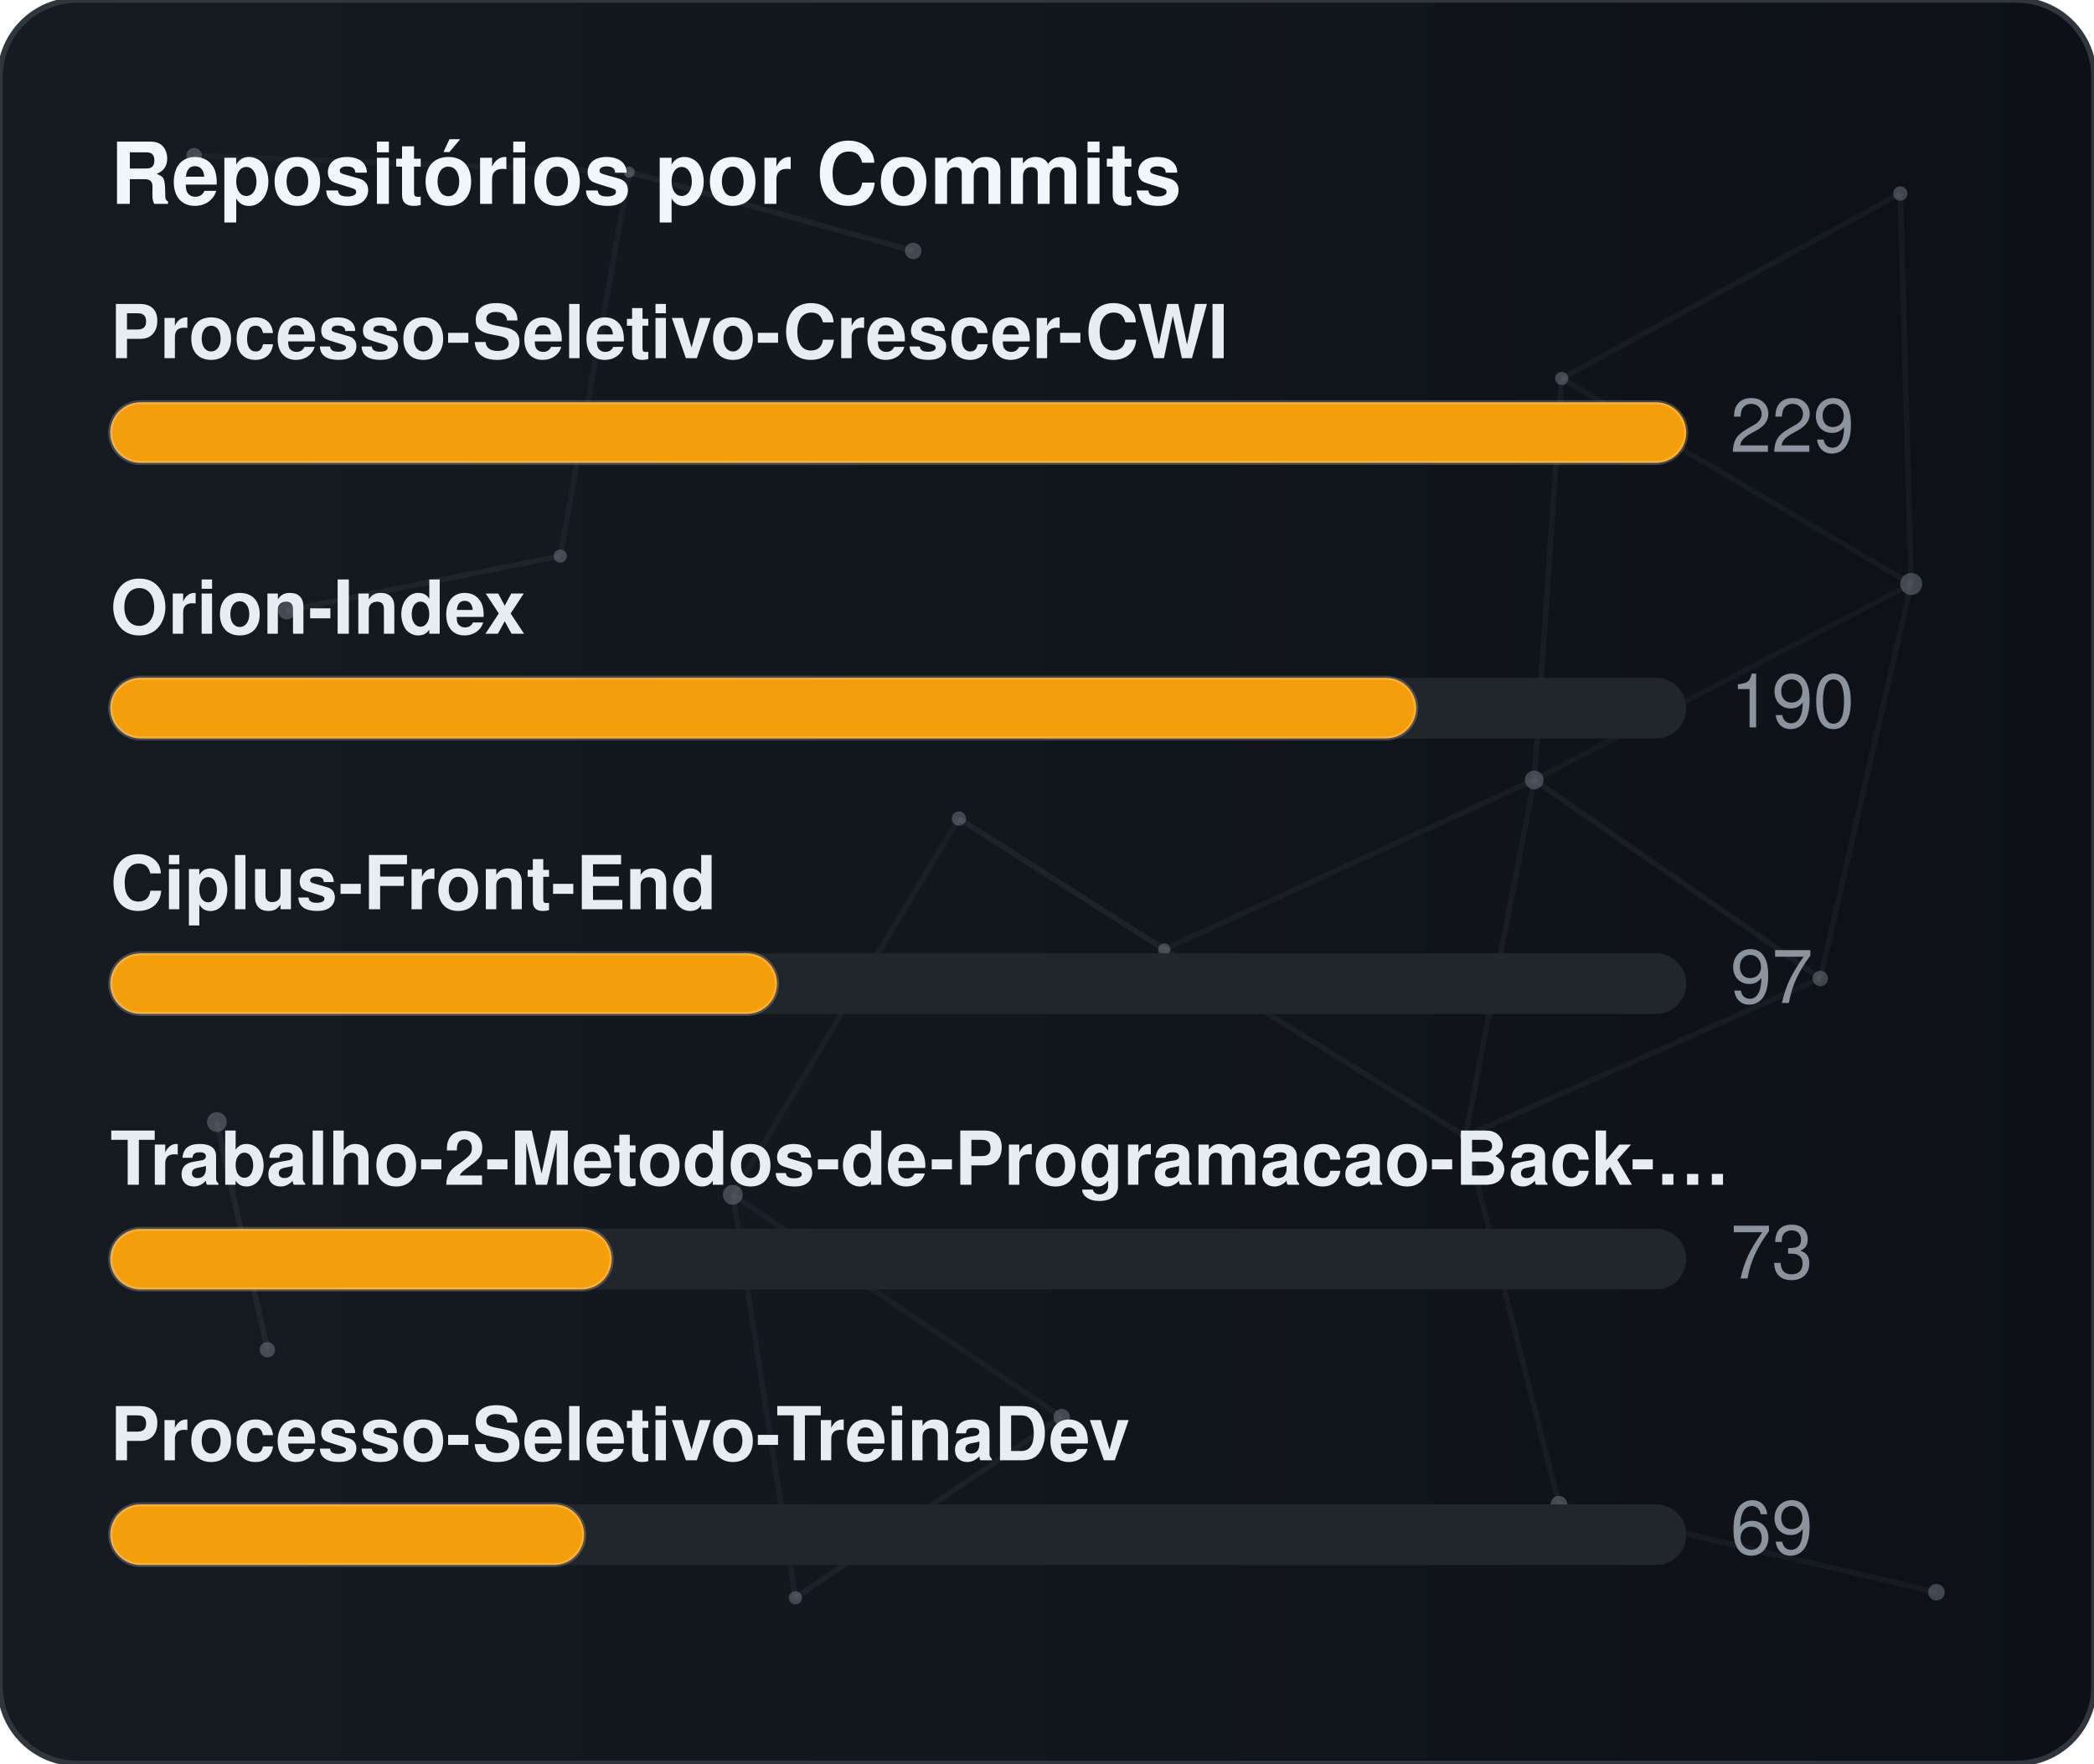
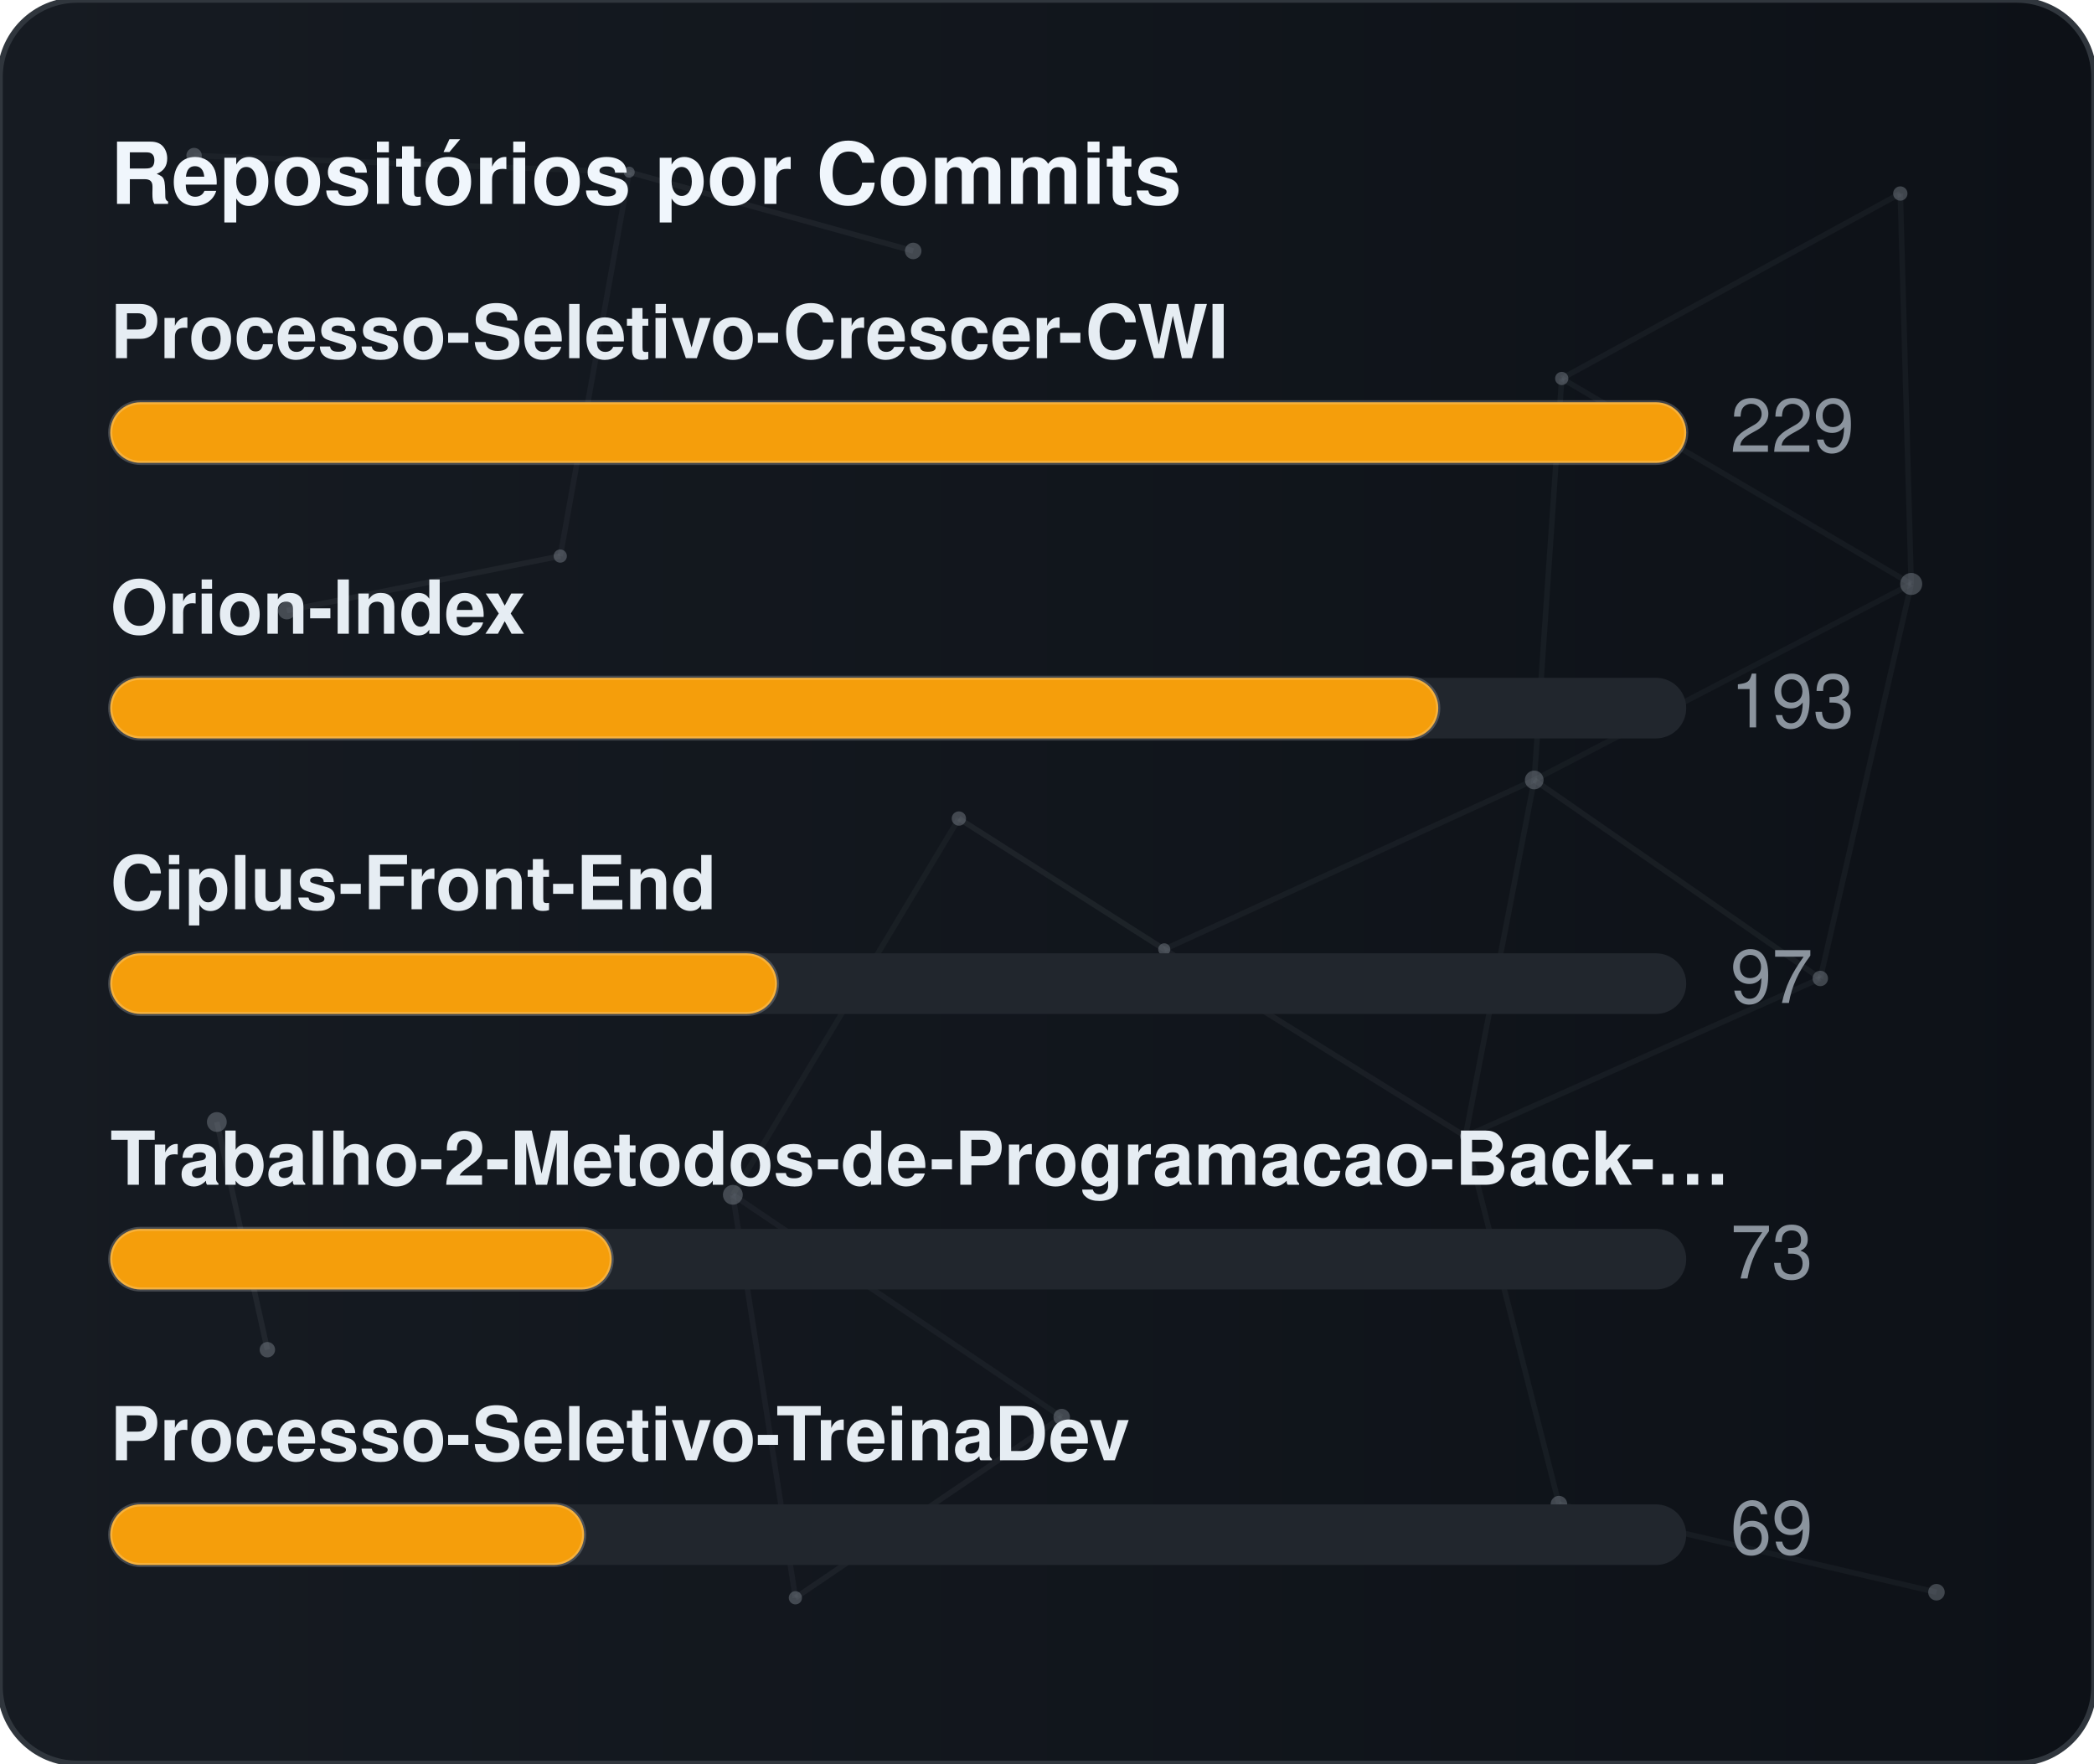
<svg xmlns="http://www.w3.org/2000/svg" width="380" height="320" viewBox="0 0 380 320" role="img" aria-label="Repositórios por Commits">
  <defs>
    <linearGradient id="gradCommits" x1="0%" y1="0%" x2="100%" y2="0%">
      <stop offset="0%" stop-color="#161b22" />
      <stop offset="100%" stop-color="#0d1117" />
    </linearGradient>
    <clipPath id="cardClipgradCommits">
      <rect x="0" y="0" width="380" height="320" rx="14" />
    </clipPath>
  </defs>
  <style>
    text { font-family: -apple-system, BlinkMacSystemFont, "Segoe UI", Helvetica, Arial, sans-serif; font-size: 13.5px; }
    .card { fill: url(#gradCommits); stroke: #30363d; stroke-width: 1; }
    .title { fill: #f0f6fc; font-weight: 700; font-size: 15.5px; }
    .lbl { fill: #e6edf3; font-weight: 600; }
    .val { fill: #8b949e; }
    .track { fill: #21262d; }
    .bar { stroke: rgba(255,255,255,0.2); stroke-width: 0.75; }
  </style>
  <rect x="0" y="0" width="380" height="320" rx="14" class="card" />
  <g clip-path="url(#cardClipgradCommits)">
    <line x1="35.22" y1="28.23" x2="114.18" y2="31.24" stroke="#8b949e" stroke-width="1" opacity="0.06">
      <animate attributeName="x1" values="35.22;35.39;35.22" dur="9.6s" repeatCount="indefinite" />
      <animate attributeName="y1" values="28.23;26.86;28.23" dur="11.5s" repeatCount="indefinite" />
      <animate attributeName="x2" values="114.18;107.41;114.18" dur="10.9s" repeatCount="indefinite" />
      <animate attributeName="y2" values="31.24;28.12;31.24" dur="13.1s" repeatCount="indefinite" />
    </line>
    <line x1="114.18" y1="31.24" x2="165.72" y2="45.54" stroke="#8b949e" stroke-width="1" opacity="0.09">
      <animate attributeName="x1" values="114.18;107.41;114.18" dur="10.9s" repeatCount="indefinite" />
      <animate attributeName="y1" values="31.24;28.12;31.24" dur="13.1s" repeatCount="indefinite" />
      <animate attributeName="x2" values="165.72;156.65;165.72" dur="7.7s" repeatCount="indefinite" />
      <animate attributeName="y2" values="45.54;47.56;45.54" dur="9.2s" repeatCount="indefinite" />
    </line>
    <line x1="114.18" y1="31.24" x2="101.67" y2="100.91" stroke="#8b949e" stroke-width="1" opacity="0.07">
      <animate attributeName="x1" values="114.18;107.41;114.18" dur="10.9s" repeatCount="indefinite" />
      <animate attributeName="y1" values="31.24;28.12;31.24" dur="13.1s" repeatCount="indefinite" />
      <animate attributeName="x2" values="101.67;109.76;101.67" dur="6.4s" repeatCount="indefinite" />
      <animate attributeName="y2" values="100.91;94.52;100.91" dur="7.6s" repeatCount="indefinite" />
    </line>
    <line x1="283.41" y1="68.68" x2="344.85" y2="35.12" stroke="#8b949e" stroke-width="1" opacity="0.07">
      <animate attributeName="x1" values="283.41;282.83;283.41" dur="12.0s" repeatCount="indefinite" />
      <animate attributeName="y1" values="68.68;66.16;68.68" dur="14.4s" repeatCount="indefinite" />
      <animate attributeName="x2" values="344.85;343.1;344.85" dur="9.8s" repeatCount="indefinite" />
      <animate attributeName="y2" values="35.12;30.36;35.12" dur="11.8s" repeatCount="indefinite" />
    </line>
    <line x1="283.41" y1="68.68" x2="278.42" y2="141.54" stroke="#8b949e" stroke-width="1" opacity="0.07">
      <animate attributeName="x1" values="283.41;282.83;283.41" dur="12.0s" repeatCount="indefinite" />
      <animate attributeName="y1" values="68.68;66.16;68.68" dur="14.4s" repeatCount="indefinite" />
      <animate attributeName="x2" values="278.42;271.97;278.42" dur="6.3s" repeatCount="indefinite" />
      <animate attributeName="y2" values="141.54;140.88;141.54" dur="7.5s" repeatCount="indefinite" />
    </line>
    <line x1="283.41" y1="68.68" x2="346.83" y2="105.97" stroke="#8b949e" stroke-width="1" opacity="0.07">
      <animate attributeName="x1" values="283.41;282.83;283.41" dur="12.0s" repeatCount="indefinite" />
      <animate attributeName="y1" values="68.68;66.16;68.68" dur="14.4s" repeatCount="indefinite" />
      <animate attributeName="x2" values="346.83;354.74;346.83" dur="10.4s" repeatCount="indefinite" />
      <animate attributeName="y2" values="105.97;113.25;105.97" dur="12.5s" repeatCount="indefinite" />
    </line>
    <line x1="344.85" y1="35.12" x2="346.83" y2="105.97" stroke="#8b949e" stroke-width="1" opacity="0.07">
      <animate attributeName="x1" values="344.85;343.1;344.85" dur="9.8s" repeatCount="indefinite" />
      <animate attributeName="y1" values="35.12;30.36;35.12" dur="11.8s" repeatCount="indefinite" />
      <animate attributeName="x2" values="346.83;354.74;346.83" dur="10.4s" repeatCount="indefinite" />
      <animate attributeName="y2" values="105.97;113.25;105.97" dur="12.5s" repeatCount="indefinite" />
    </line>
    <line x1="52.05" y1="110.8" x2="101.67" y2="100.91" stroke="#8b949e" stroke-width="1" opacity="0.09">
      <animate attributeName="x1" values="52.05;49.17;52.05" dur="7.9s" repeatCount="indefinite" />
      <animate attributeName="y1" values="110.8;114.75;110.8" dur="9.5s" repeatCount="indefinite" />
      <animate attributeName="x2" values="101.67;109.76;101.67" dur="6.4s" repeatCount="indefinite" />
      <animate attributeName="y2" values="100.91;94.52;100.91" dur="7.6s" repeatCount="indefinite" />
    </line>
    <line x1="174.01" y1="148.54" x2="132.99" y2="216.82" stroke="#8b949e" stroke-width="1" opacity="0.06">
      <animate attributeName="x1" values="174.01;179.31;174.01" dur="7.4s" repeatCount="indefinite" />
      <animate attributeName="y1" values="148.54;150.39;148.54" dur="8.9s" repeatCount="indefinite" />
      <animate attributeName="x2" values="132.99;131.19;132.99" dur="9.7s" repeatCount="indefinite" />
      <animate attributeName="y2" values="216.82;223.91;216.82" dur="11.7s" repeatCount="indefinite" />
    </line>
    <line x1="174.01" y1="148.54" x2="211.28" y2="172.28" stroke="#8b949e" stroke-width="1" opacity="0.10">
      <animate attributeName="x1" values="174.01;179.31;174.01" dur="7.4s" repeatCount="indefinite" />
      <animate attributeName="y1" values="148.54;150.39;148.54" dur="8.9s" repeatCount="indefinite" />
      <animate attributeName="x2" values="211.28;207.15;211.28" dur="8.7s" repeatCount="indefinite" />
      <animate attributeName="y2" values="172.28;167.34;172.28" dur="10.4s" repeatCount="indefinite" />
    </line>
    <line x1="278.42" y1="141.54" x2="346.83" y2="105.97" stroke="#8b949e" stroke-width="1" opacity="0.06">
      <animate attributeName="x1" values="278.42;271.97;278.42" dur="6.3s" repeatCount="indefinite" />
      <animate attributeName="y1" values="141.54;140.88;141.54" dur="7.5s" repeatCount="indefinite" />
      <animate attributeName="x2" values="346.83;354.74;346.83" dur="10.4s" repeatCount="indefinite" />
      <animate attributeName="y2" values="105.97;113.25;105.97" dur="12.5s" repeatCount="indefinite" />
    </line>
    <line x1="278.42" y1="141.54" x2="211.28" y2="172.28" stroke="#8b949e" stroke-width="1" opacity="0.07">
      <animate attributeName="x1" values="278.42;271.97;278.42" dur="6.3s" repeatCount="indefinite" />
      <animate attributeName="y1" values="141.54;140.88;141.54" dur="7.5s" repeatCount="indefinite" />
      <animate attributeName="x2" values="211.28;207.15;211.28" dur="8.7s" repeatCount="indefinite" />
      <animate attributeName="y2" values="172.28;167.34;172.28" dur="10.4s" repeatCount="indefinite" />
    </line>
    <line x1="278.42" y1="141.54" x2="265.93" y2="206.21" stroke="#8b949e" stroke-width="1" opacity="0.07">
      <animate attributeName="x1" values="278.42;271.97;278.42" dur="6.3s" repeatCount="indefinite" />
      <animate attributeName="y1" values="141.54;140.88;141.54" dur="7.5s" repeatCount="indefinite" />
      <animate attributeName="x2" values="265.93;263.56;265.93" dur="8.0s" repeatCount="indefinite" />
      <animate attributeName="y2" values="206.21;213.6;206.21" dur="9.6s" repeatCount="indefinite" />
    </line>
    <line x1="278.42" y1="141.54" x2="330.33" y2="177.56" stroke="#8b949e" stroke-width="1" opacity="0.08">
      <animate attributeName="x1" values="278.42;271.97;278.42" dur="6.3s" repeatCount="indefinite" />
      <animate attributeName="y1" values="141.54;140.88;141.54" dur="7.5s" repeatCount="indefinite" />
      <animate attributeName="x2" values="330.33;321.23;330.33" dur="10.7s" repeatCount="indefinite" />
      <animate attributeName="y2" values="177.56;172.27;177.56" dur="12.8s" repeatCount="indefinite" />
    </line>
    <line x1="346.83" y1="105.97" x2="330.33" y2="177.56" stroke="#8b949e" stroke-width="1" opacity="0.07">
      <animate attributeName="x1" values="346.83;354.74;346.83" dur="10.4s" repeatCount="indefinite" />
      <animate attributeName="y1" values="105.97;113.25;105.97" dur="12.5s" repeatCount="indefinite" />
      <animate attributeName="x2" values="330.33;321.23;330.33" dur="10.7s" repeatCount="indefinite" />
      <animate attributeName="y2" values="177.56;172.27;177.56" dur="12.8s" repeatCount="indefinite" />
    </line>
    <line x1="39.35" y1="203.61" x2="48.52" y2="244.93" stroke="#8b949e" stroke-width="1" opacity="0.10">
      <animate attributeName="x1" values="39.35;29.72;39.35" dur="11.8s" repeatCount="indefinite" />
      <animate attributeName="y1" values="203.61;200.24;203.61" dur="14.2s" repeatCount="indefinite" />
      <animate attributeName="x2" values="48.52;44.33;48.52" dur="11.9s" repeatCount="indefinite" />
      <animate attributeName="y2" values="244.93;238.49;244.93" dur="14.3s" repeatCount="indefinite" />
    </line>
    <line x1="132.99" y1="216.82" x2="144.34" y2="289.95" stroke="#8b949e" stroke-width="1" opacity="0.07">
      <animate attributeName="x1" values="132.99;131.19;132.99" dur="9.7s" repeatCount="indefinite" />
      <animate attributeName="y1" values="216.82;223.91;216.82" dur="11.7s" repeatCount="indefinite" />
      <animate attributeName="x2" values="144.34;138.5;144.34" dur="6.3s" repeatCount="indefinite" />
      <animate attributeName="y2" values="289.95;282.9;289.95" dur="7.6s" repeatCount="indefinite" />
    </line>
    <line x1="132.99" y1="216.82" x2="192.67" y2="257.16" stroke="#8b949e" stroke-width="1" opacity="0.07">
      <animate attributeName="x1" values="132.99;131.19;132.99" dur="9.7s" repeatCount="indefinite" />
      <animate attributeName="y1" values="216.82;223.91;216.82" dur="11.7s" repeatCount="indefinite" />
      <animate attributeName="x2" values="192.67;196.2;192.67" dur="6.2s" repeatCount="indefinite" />
      <animate attributeName="y2" values="257.16;251.56;257.16" dur="7.5s" repeatCount="indefinite" />
    </line>
    <line x1="211.28" y1="172.28" x2="265.93" y2="206.21" stroke="#8b949e" stroke-width="1" opacity="0.08">
      <animate attributeName="x1" values="211.28;207.15;211.28" dur="8.7s" repeatCount="indefinite" />
      <animate attributeName="y1" values="172.28;167.34;172.28" dur="10.4s" repeatCount="indefinite" />
      <animate attributeName="x2" values="265.93;263.56;265.93" dur="8.0s" repeatCount="indefinite" />
      <animate attributeName="y2" values="206.21;213.6;206.21" dur="9.6s" repeatCount="indefinite" />
    </line>
    <line x1="265.93" y1="206.21" x2="330.33" y2="177.56" stroke="#8b949e" stroke-width="1" opacity="0.07">
      <animate attributeName="x1" values="265.93;263.56;265.93" dur="8.0s" repeatCount="indefinite" />
      <animate attributeName="y1" values="206.21;213.6;206.21" dur="9.6s" repeatCount="indefinite" />
      <animate attributeName="x2" values="330.33;321.23;330.33" dur="10.7s" repeatCount="indefinite" />
      <animate attributeName="y2" values="177.56;172.27;177.56" dur="12.8s" repeatCount="indefinite" />
    </line>
    <line x1="265.93" y1="206.21" x2="282.9" y2="272.95" stroke="#8b949e" stroke-width="1" opacity="0.07">
      <animate attributeName="x1" values="265.93;263.56;265.93" dur="8.0s" repeatCount="indefinite" />
      <animate attributeName="y1" values="206.21;213.6;206.21" dur="9.6s" repeatCount="indefinite" />
      <animate attributeName="x2" values="282.9;277.88;282.9" dur="6.7s" repeatCount="indefinite" />
      <animate attributeName="y2" values="272.95;280.91;272.95" dur="8.1s" repeatCount="indefinite" />
    </line>
    <line x1="144.34" y1="289.95" x2="192.67" y2="257.16" stroke="#8b949e" stroke-width="1" opacity="0.08">
      <animate attributeName="x1" values="144.34;138.5;144.34" dur="6.3s" repeatCount="indefinite" />
      <animate attributeName="y1" values="289.95;282.9;289.95" dur="7.6s" repeatCount="indefinite" />
      <animate attributeName="x2" values="192.67;196.2;192.67" dur="6.2s" repeatCount="indefinite" />
      <animate attributeName="y2" values="257.16;251.56;257.16" dur="7.5s" repeatCount="indefinite" />
    </line>
    <line x1="282.9" y1="272.95" x2="351.41" y2="288.94" stroke="#8b949e" stroke-width="1" opacity="0.07">
      <animate attributeName="x1" values="282.9;277.88;282.9" dur="6.7s" repeatCount="indefinite" />
      <animate attributeName="y1" values="272.95;280.91;272.95" dur="8.1s" repeatCount="indefinite" />
      <animate attributeName="x2" values="351.41;356.89;351.41" dur="11.9s" repeatCount="indefinite" />
      <animate attributeName="y2" values="288.94;287.49;288.94" dur="14.3s" repeatCount="indefinite" />
    </line>
    <circle cx="35.22" cy="28.23" r="1.4" fill="#8b949e" opacity="0.40">
      <animate attributeName="cx" values="35.22;35.39;35.22" dur="9.6s" repeatCount="indefinite" />
      <animate attributeName="cy" values="28.23;26.86;28.23" dur="11.5s" repeatCount="indefinite" />
    </circle>
    <circle cx="114.18" cy="31.24" r="1.0" fill="#8b949e" opacity="0.40">
      <animate attributeName="cx" values="114.18;107.41;114.18" dur="10.9s" repeatCount="indefinite" />
      <animate attributeName="cy" values="31.24;28.12;31.24" dur="13.1s" repeatCount="indefinite" />
    </circle>
    <circle cx="165.72" cy="45.54" r="1.5" fill="#8b949e" opacity="0.40">
      <animate attributeName="cx" values="165.72;156.65;165.72" dur="7.7s" repeatCount="indefinite" />
      <animate attributeName="cy" values="45.54;47.56;45.54" dur="9.2s" repeatCount="indefinite" />
    </circle>
    <circle cx="283.41" cy="68.68" r="1.2" fill="#8b949e" opacity="0.40">
      <animate attributeName="cx" values="283.41;282.83;283.41" dur="12.0s" repeatCount="indefinite" />
      <animate attributeName="cy" values="68.68;66.16;68.68" dur="14.4s" repeatCount="indefinite" />
    </circle>
    <circle cx="344.85" cy="35.12" r="1.3" fill="#8b949e" opacity="0.40">
      <animate attributeName="cx" values="344.85;343.1;344.85" dur="9.8s" repeatCount="indefinite" />
      <animate attributeName="cy" values="35.12;30.36;35.12" dur="11.8s" repeatCount="indefinite" />
    </circle>
    <circle cx="52.05" cy="110.8" r="1.6" fill="#8b949e" opacity="0.40">
      <animate attributeName="cx" values="52.05;49.17;52.05" dur="7.9s" repeatCount="indefinite" />
      <animate attributeName="cy" values="110.8;114.75;110.8" dur="9.5s" repeatCount="indefinite" />
    </circle>
    <circle cx="101.67" cy="100.91" r="1.2" fill="#8b949e" opacity="0.40">
      <animate attributeName="cx" values="101.67;109.76;101.67" dur="6.4s" repeatCount="indefinite" />
      <animate attributeName="cy" values="100.91;94.52;100.91" dur="7.6s" repeatCount="indefinite" />
    </circle>
    <circle cx="174.01" cy="148.54" r="1.3" fill="#8b949e" opacity="0.40">
      <animate attributeName="cx" values="174.01;179.31;174.01" dur="7.4s" repeatCount="indefinite" />
      <animate attributeName="cy" values="148.54;150.39;148.54" dur="8.9s" repeatCount="indefinite" />
    </circle>
    <circle cx="278.42" cy="141.54" r="1.7" fill="#8b949e" opacity="0.40">
      <animate attributeName="cx" values="278.42;271.97;278.42" dur="6.3s" repeatCount="indefinite" />
      <animate attributeName="cy" values="141.54;140.88;141.54" dur="7.5s" repeatCount="indefinite" />
    </circle>
    <circle cx="346.83" cy="105.97" r="2.0" fill="#8b949e" opacity="0.40">
      <animate attributeName="cx" values="346.83;354.74;346.83" dur="10.4s" repeatCount="indefinite" />
      <animate attributeName="cy" values="105.97;113.25;105.97" dur="12.5s" repeatCount="indefinite" />
    </circle>
    <circle cx="39.35" cy="203.61" r="1.8" fill="#8b949e" opacity="0.40">
      <animate attributeName="cx" values="39.35;29.72;39.35" dur="11.8s" repeatCount="indefinite" />
      <animate attributeName="cy" values="203.61;200.24;203.61" dur="14.2s" repeatCount="indefinite" />
    </circle>
    <circle cx="132.99" cy="216.82" r="1.8" fill="#8b949e" opacity="0.40">
      <animate attributeName="cx" values="132.99;131.19;132.99" dur="9.7s" repeatCount="indefinite" />
      <animate attributeName="cy" values="216.82;223.91;216.82" dur="11.7s" repeatCount="indefinite" />
    </circle>
    <circle cx="211.28" cy="172.28" r="1.1" fill="#8b949e" opacity="0.40">
      <animate attributeName="cx" values="211.28;207.15;211.28" dur="8.7s" repeatCount="indefinite" />
      <animate attributeName="cy" values="172.28;167.34;172.28" dur="10.4s" repeatCount="indefinite" />
    </circle>
    <circle cx="265.93" cy="206.21" r="1.0" fill="#8b949e" opacity="0.40">
      <animate attributeName="cx" values="265.93;263.56;265.93" dur="8.0s" repeatCount="indefinite" />
      <animate attributeName="cy" values="206.21;213.6;206.21" dur="9.6s" repeatCount="indefinite" />
    </circle>
    <circle cx="330.33" cy="177.56" r="1.4" fill="#8b949e" opacity="0.40">
      <animate attributeName="cx" values="330.33;321.23;330.33" dur="10.7s" repeatCount="indefinite" />
      <animate attributeName="cy" values="177.56;172.27;177.56" dur="12.8s" repeatCount="indefinite" />
    </circle>
    <circle cx="48.52" cy="244.93" r="1.4" fill="#8b949e" opacity="0.40">
      <animate attributeName="cx" values="48.52;44.33;48.52" dur="11.9s" repeatCount="indefinite" />
      <animate attributeName="cy" values="244.93;238.49;244.93" dur="14.3s" repeatCount="indefinite" />
    </circle>
    <circle cx="144.34" cy="289.95" r="1.2" fill="#8b949e" opacity="0.40">
      <animate attributeName="cx" values="144.34;138.5;144.34" dur="6.3s" repeatCount="indefinite" />
      <animate attributeName="cy" values="289.95;282.9;289.95" dur="7.6s" repeatCount="indefinite" />
    </circle>
    <circle cx="192.67" cy="257.16" r="1.5" fill="#8b949e" opacity="0.40">
      <animate attributeName="cx" values="192.67;196.2;192.67" dur="6.2s" repeatCount="indefinite" />
      <animate attributeName="cy" values="257.16;251.56;257.16" dur="7.5s" repeatCount="indefinite" />
    </circle>
    <circle cx="282.9" cy="272.95" r="1.5" fill="#8b949e" opacity="0.40">
      <animate attributeName="cx" values="282.9;277.88;282.9" dur="6.7s" repeatCount="indefinite" />
      <animate attributeName="cy" values="272.95;280.91;272.95" dur="8.1s" repeatCount="indefinite" />
    </circle>
    <circle cx="351.41" cy="288.94" r="1.5" fill="#8b949e" opacity="0.40">
      <animate attributeName="cx" values="351.41;356.89;351.41" dur="11.9s" repeatCount="indefinite" />
      <animate attributeName="cy" values="288.94;287.49;288.94" dur="14.3s" repeatCount="indefinite" />
    </circle>
  </g>
  <text x="20" y="37" class="title">Repositórios por Commits</text>
  <text x="20" y="65" class="lbl">Processo-Seletivo-Crescer-CWI</text>
  <rect x="20" y="73" width="286" height="11" rx="5.5" class="track" />
  <rect x="20" y="73" width="286" height="11" rx="5.5" fill="#f59e0b" class="bar" />
  <text x="314" y="82" class="val">229</text>
  <text x="20" y="115" class="lbl">Orion-Index</text>
  <rect x="20" y="123" width="286" height="11" rx="5.5" class="track" />
-   <rect x="20" y="123" width="237" height="11" rx="5.5" fill="#f59e0b" class="bar" />
-   <text x="314" y="132" class="val">190</text>
+   <rect x="20" y="123" width="241" height="11" rx="5.5" fill="#f59e0b" class="bar" />
+   <text x="314" y="132" class="val">193</text>
  <text x="20" y="165" class="lbl">Ciplus-Front-End</text>
  <rect x="20" y="173" width="286" height="11" rx="5.5" class="track" />
  <rect x="20" y="173" width="121" height="11" rx="5.5" fill="#f59e0b" class="bar" />
  <text x="314" y="182" class="val">97</text>
  <text x="20" y="215" class="lbl">Trabalho-2-Metodos-de-Programacao-Back-…</text>
  <rect x="20" y="223" width="286" height="11" rx="5.5" class="track" />
  <rect x="20" y="223" width="91" height="11" rx="5.5" fill="#f59e0b" class="bar" />
  <text x="314" y="232" class="val">73</text>
  <text x="20" y="265" class="lbl">Processo-Seletivo-TreinaDev</text>
  <rect x="20" y="273" width="286" height="11" rx="5.5" class="track" />
  <rect x="20" y="273" width="86" height="11" rx="5.5" fill="#f59e0b" class="bar" />
  <text x="314" y="282" class="val">69</text>
</svg>
